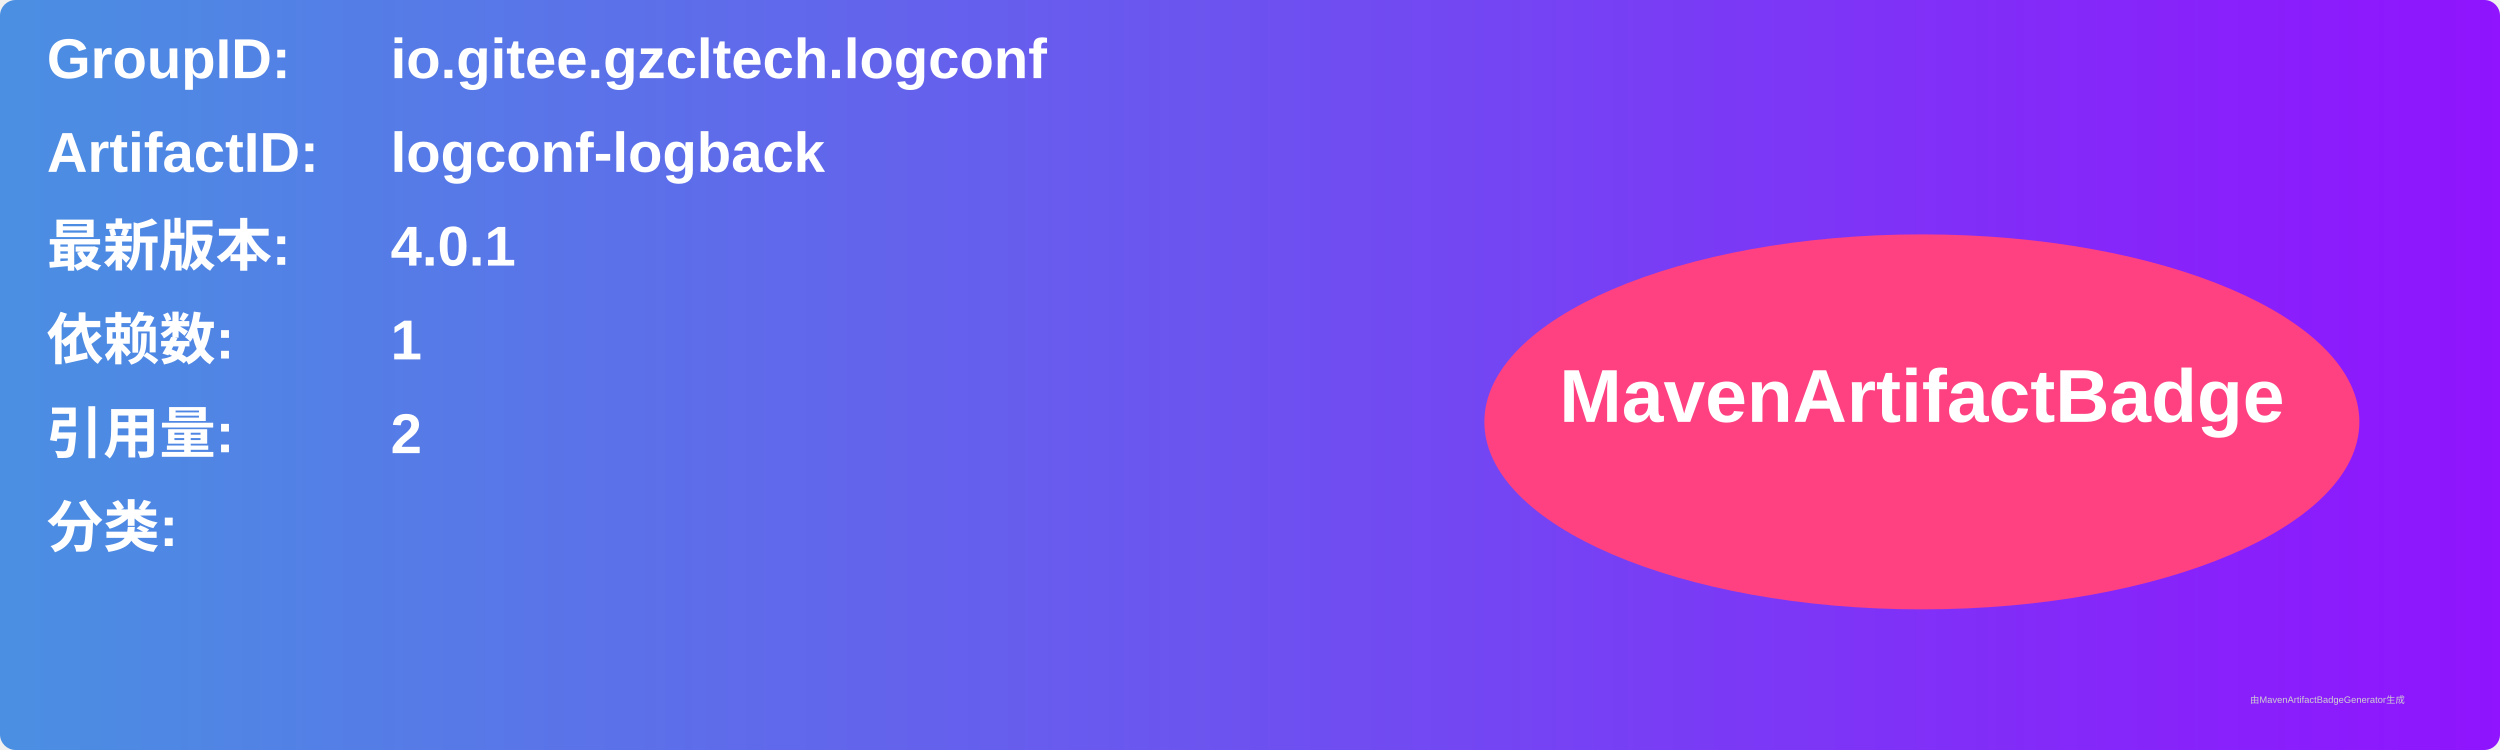
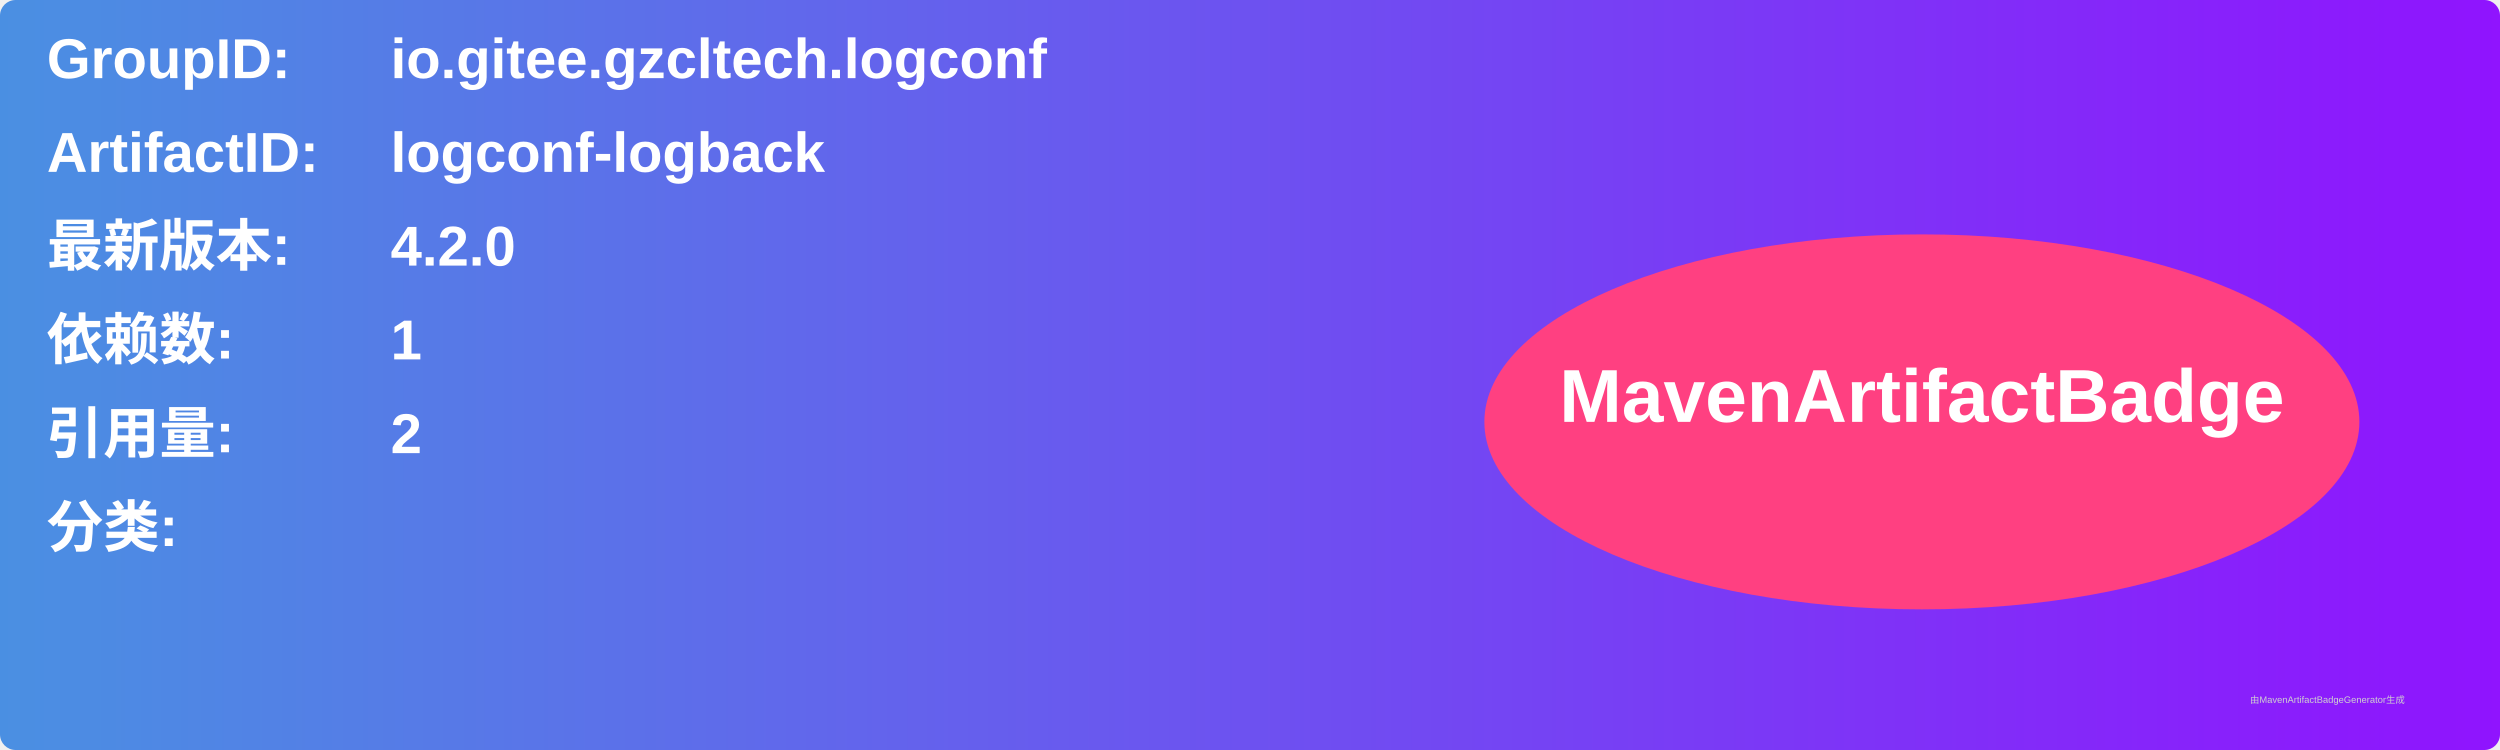
<svg xmlns="http://www.w3.org/2000/svg" width="800" height="240" viewBox="0 0 800 240">
  <linearGradient id="grad" x1="0%" y1="0%" x2="100%" y2="0%">
    <stop offset="0%" stop-color="#4a90e2" />
    <stop offset="100%" stop-color="#9013fe" />
  </linearGradient>
  <rect width="100%" height="100%" rx="5" ry="5" fill="url(#grad)" />
  <g transform="translate(15, 15)">
    <text x="0" y="10" font-family="Arial" font-size="18" fill="white" font-weight="bold" width="260">GroupID:</text>
    <text x="110" y="10" font-family="Arial" font-size="18" fill="white" font-weight="bold" width="460">io.gitee.gzcltech.logconf</text>
    <text x="0" y="40" font-family="Arial" font-size="18" fill="white" font-weight="bold" width="260">ArtifactID:</text>
    <text x="110" y="40" font-family="Arial" font-size="18" fill="white" font-weight="bold" width="460">logconf-logback</text>
    <text x="0" y="70" font-family="Arial" font-size="18" fill="white" font-weight="bold">最新版本:</text>
    <text x="110" y="70" font-family="Arial" font-size="18" fill="white" font-weight="bold">
-       <tspan font-weight="bold">4.0.1</tspan>
+       <tspan font-weight="bold">4.2.0</tspan>
    </text>
    <text x="0" y="100" font-family="Arial" font-size="18" fill="white" font-weight="bold">依赖数: </text>
    <text x="110" y="100" font-family="Arial" font-size="18" fill="white">
      <tspan font-weight="bold">1</tspan>
    </text>
    <text x="0" y="130" font-family="Arial" font-size="18" fill="white" font-weight="bold">引用量: </text>
    <text x="110" y="130" font-family="Arial" font-size="18" fill="white">
      <tspan font-weight="bold">2</tspan>
    </text>
    <text x="0" y="160" font-family="Arial" font-size="18" fill="white" font-weight="bold">分类:</text>
    <text x="10" y="190" font-family="Arial" font-size="10" fill="white">
      <tspan font-weight="bold" />
    </text>
    <ellipse cx="600" cy="120" rx="140" ry="60" fill="#ff4081" />
    <text x="600" y="120" text-anchor="middle" font-family="Arial" font-size="24" fill="white" font-weight="bold">MavenArtifactBadge</text>
  </g>
  <text x="720" y="225" font-family="Arial" font-size="3" fill="#d0d0d0">由MavenArtifactBadgeGenerator生成</text>
</svg>
